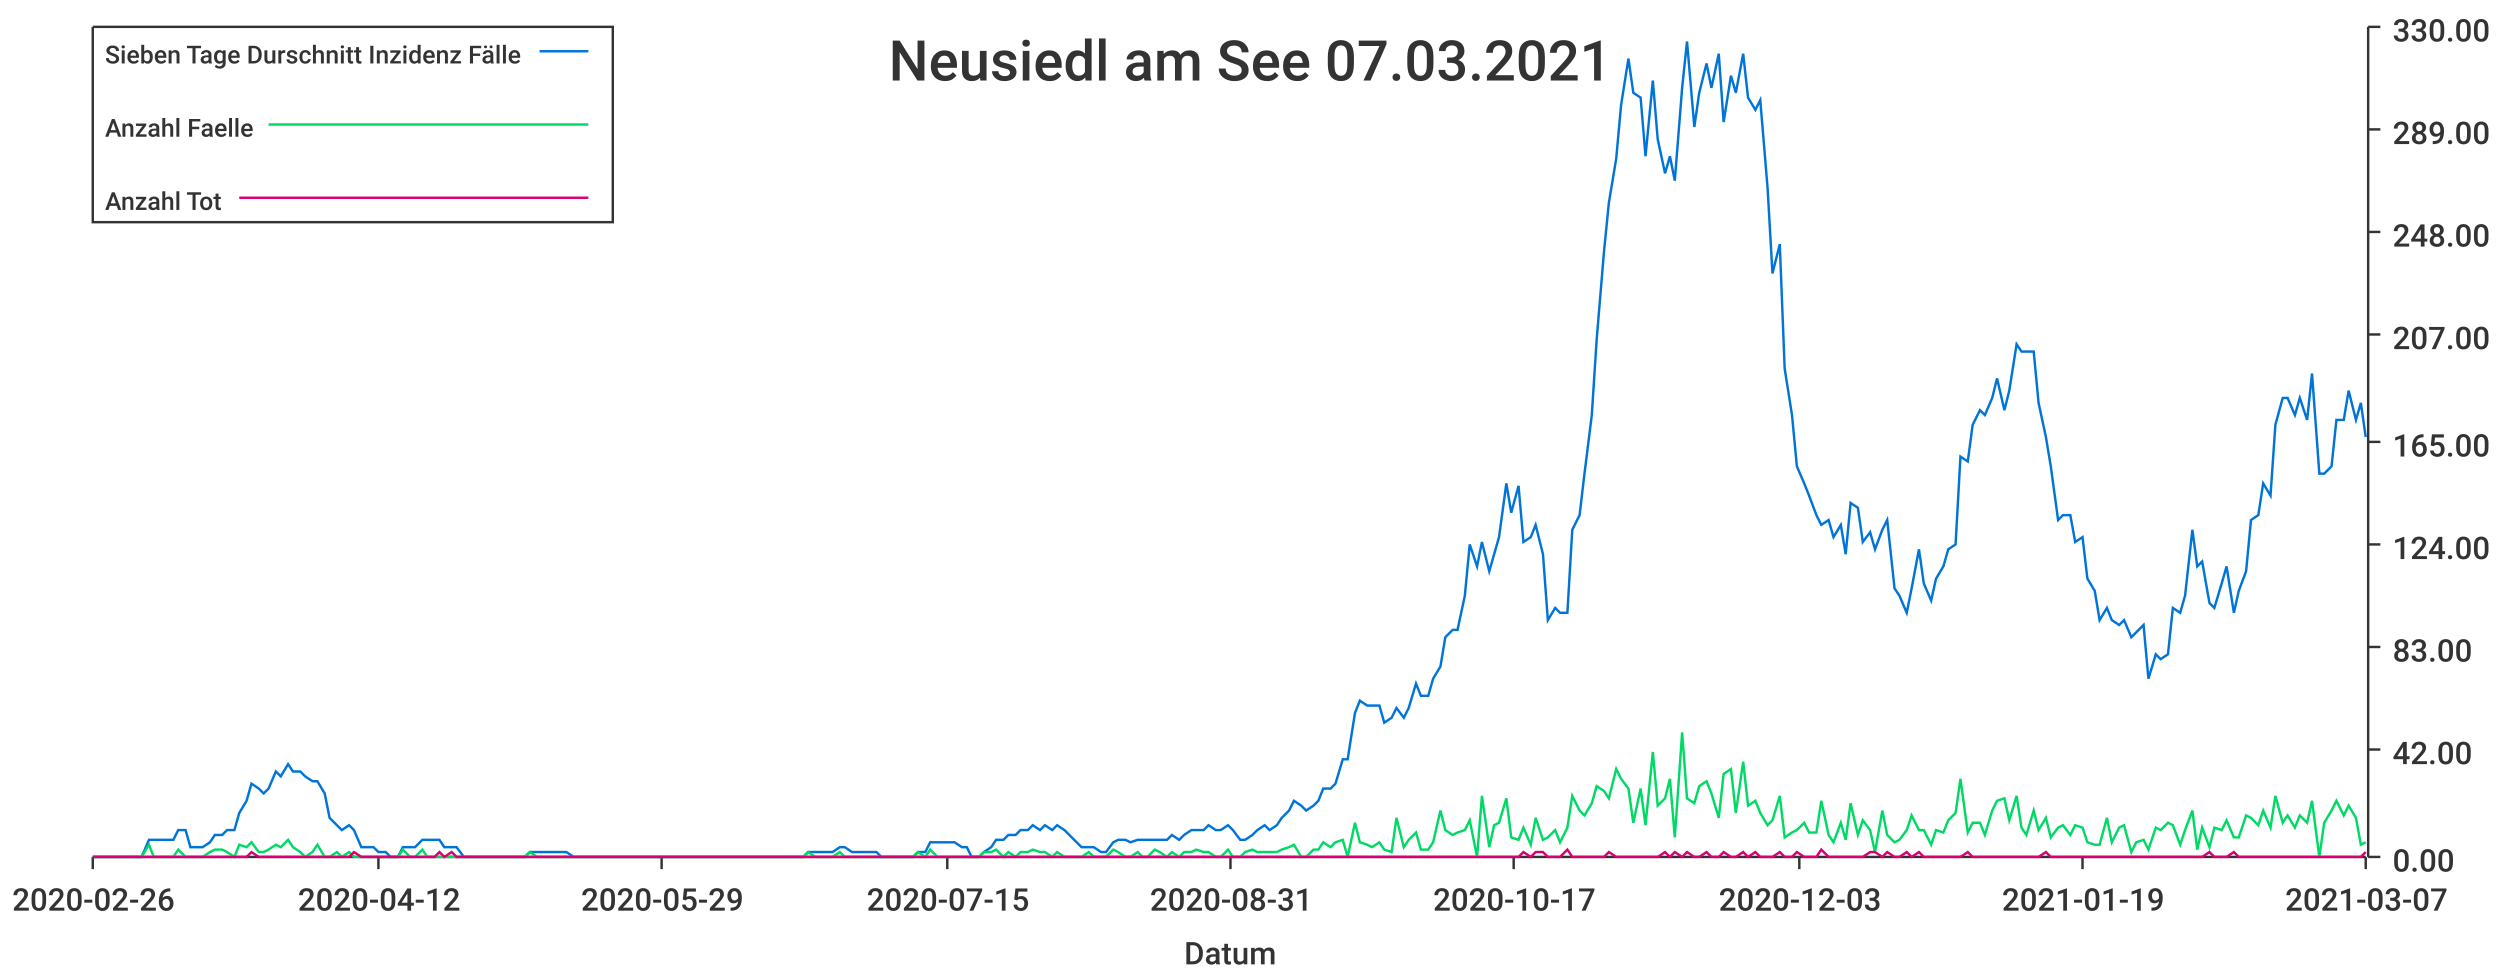
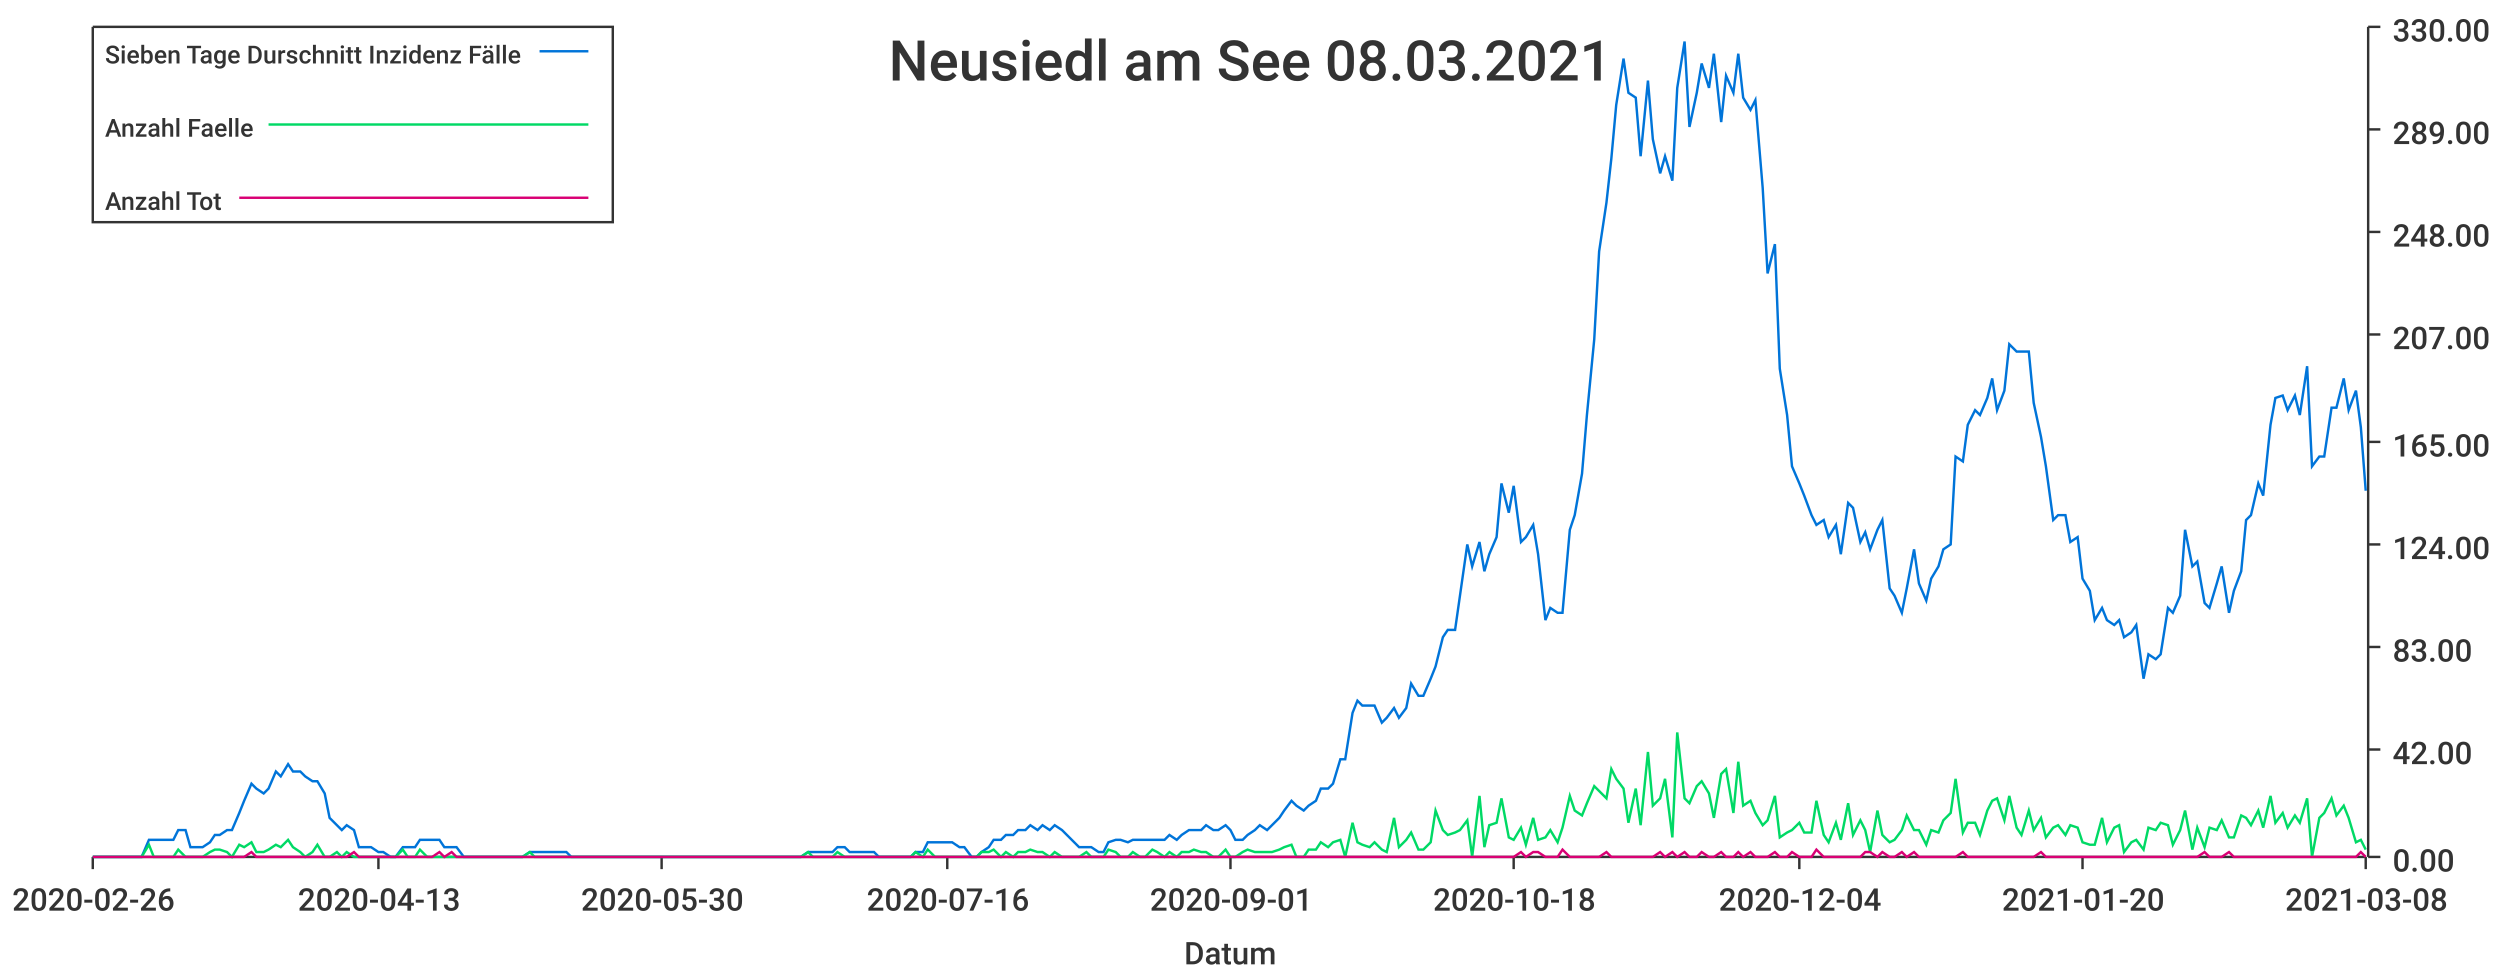
<svg xmlns="http://www.w3.org/2000/svg" width="1024" height="400">\n<path d="M 0 0 L 1024 0 L 1024 400 L 0 400 L 0 0" style="stroke-width:0;stroke:rgba(255,255,255,1.0);fill:rgba(255,255,255,1.0)" />
  <path d="M 38 11 L 969 11 L 969 351 L 38 351 L 38 11" style="stroke-width:0;stroke:rgba(255,255,255,1.0);fill:rgba(255,255,255,1.0)" />
  <path d="M 38 351 L 969 351" style="stroke-width:1;stroke:rgba(51,51,51,1.0);fill:none" />
  <path d="M 38 351 L 38 356" style="stroke-width:1;stroke:rgba(51,51,51,1.0);fill:none" />
  <text x="5" y="373" style="stroke-width:0;stroke:none;fill:rgba(51,51,51,1.0);font-size:12.8px;font-family:'Roboto Medium',sans-serif">2020-02-26</text>
  <path d="M 155 351 L 155 356" style="stroke-width:1;stroke:rgba(51,51,51,1.0);fill:none" />
-   <text x="122" y="373" style="stroke-width:0;stroke:none;fill:rgba(51,51,51,1.0);font-size:12.8px;font-family:'Roboto Medium',sans-serif">2020-04-12</text>
+   <text x="122" y="373" style="stroke-width:0;stroke:none;fill:rgba(51,51,51,1.0);font-size:12.8px;font-family:'Roboto Medium',sans-serif">2020-04-13</text>
  <path d="M 271 351 L 271 356" style="stroke-width:1;stroke:rgba(51,51,51,1.0);fill:none" />
-   <text x="238" y="373" style="stroke-width:0;stroke:none;fill:rgba(51,51,51,1.0);font-size:12.8px;font-family:'Roboto Medium',sans-serif">2020-05-29</text>
+   <text x="238" y="373" style="stroke-width:0;stroke:none;fill:rgba(51,51,51,1.0);font-size:12.8px;font-family:'Roboto Medium',sans-serif">2020-05-30</text>
  <path d="M 388 351 L 388 356" style="stroke-width:1;stroke:rgba(51,51,51,1.0);fill:none" />
-   <text x="355" y="373" style="stroke-width:0;stroke:none;fill:rgba(51,51,51,1.0);font-size:12.8px;font-family:'Roboto Medium',sans-serif">2020-07-15</text>
+   <text x="355" y="373" style="stroke-width:0;stroke:none;fill:rgba(51,51,51,1.0);font-size:12.8px;font-family:'Roboto Medium',sans-serif">2020-07-16</text>
  <path d="M 504 351 L 504 356" style="stroke-width:1;stroke:rgba(51,51,51,1.0);fill:none" />
-   <text x="471" y="373" style="stroke-width:0;stroke:none;fill:rgba(51,51,51,1.0);font-size:12.8px;font-family:'Roboto Medium',sans-serif">2020-08-31</text>
+   <text x="471" y="373" style="stroke-width:0;stroke:none;fill:rgba(51,51,51,1.0);font-size:12.8px;font-family:'Roboto Medium',sans-serif">2020-09-01</text>
  <path d="M 620 351 L 620 356" style="stroke-width:1;stroke:rgba(51,51,51,1.0);fill:none" />
-   <text x="587" y="373" style="stroke-width:0;stroke:none;fill:rgba(51,51,51,1.0);font-size:12.8px;font-family:'Roboto Medium',sans-serif">2020-10-17</text>
+   <text x="587" y="373" style="stroke-width:0;stroke:none;fill:rgba(51,51,51,1.0);font-size:12.8px;font-family:'Roboto Medium',sans-serif">2020-10-18</text>
  <path d="M 737 351 L 737 356" style="stroke-width:1;stroke:rgba(51,51,51,1.0);fill:none" />
-   <text x="704" y="373" style="stroke-width:0;stroke:none;fill:rgba(51,51,51,1.0);font-size:12.8px;font-family:'Roboto Medium',sans-serif">2020-12-03</text>
+   <text x="704" y="373" style="stroke-width:0;stroke:none;fill:rgba(51,51,51,1.0);font-size:12.8px;font-family:'Roboto Medium',sans-serif">2020-12-04</text>
  <path d="M 853 351 L 853 356" style="stroke-width:1;stroke:rgba(51,51,51,1.0);fill:none" />
-   <text x="820" y="373" style="stroke-width:0;stroke:none;fill:rgba(51,51,51,1.0);font-size:12.8px;font-family:'Roboto Medium',sans-serif">2021-01-19</text>
+   <text x="820" y="373" style="stroke-width:0;stroke:none;fill:rgba(51,51,51,1.0);font-size:12.8px;font-family:'Roboto Medium',sans-serif">2021-01-20</text>
  <path d="M 969 351 L 969 356" style="stroke-width:1;stroke:rgba(51,51,51,1.0);fill:none" />
-   <text x="936" y="373" style="stroke-width:0;stroke:none;fill:rgba(51,51,51,1.0);font-size:12.8px;font-family:'Roboto Medium',sans-serif">2021-03-07</text>
+   <text x="936" y="373" style="stroke-width:0;stroke:none;fill:rgba(51,51,51,1.0);font-size:12.8px;font-family:'Roboto Medium',sans-serif">2021-03-08</text>
  <text x="485" y="395" style="stroke-width:0;stroke:none;fill:rgba(51,51,51,1.0);font-size:12.8px;font-family:'Roboto Medium',sans-serif">Datum</text>
  <path d="M 970 351 L 970 11" style="stroke-width:1;stroke:rgba(51,51,51,1.0);fill:none" />
  <path d="M 970 351 L 975 351" style="stroke-width:1;stroke:rgba(51,51,51,1.0);fill:none" />
  <text x="980" y="357" style="stroke-width:0;stroke:none;fill:rgba(51,51,51,1.0);font-size:12.8px;font-family:'Roboto Medium',sans-serif">0.00</text>
  <path d="M 970 307 L 975 307" style="stroke-width:1;stroke:rgba(51,51,51,1.0);fill:none" />
  <text x="980" y="313" style="stroke-width:0;stroke:none;fill:rgba(51,51,51,1.0);font-size:12.8px;font-family:'Roboto Medium',sans-serif">42.00</text>
  <path d="M 970 265 L 975 265" style="stroke-width:1;stroke:rgba(51,51,51,1.0);fill:none" />
  <text x="980" y="271" style="stroke-width:0;stroke:none;fill:rgba(51,51,51,1.0);font-size:12.8px;font-family:'Roboto Medium',sans-serif">83.00</text>
  <path d="M 970 223 L 975 223" style="stroke-width:1;stroke:rgba(51,51,51,1.0);fill:none" />
  <text x="980" y="229" style="stroke-width:0;stroke:none;fill:rgba(51,51,51,1.0);font-size:12.8px;font-family:'Roboto Medium',sans-serif">124.00</text>
  <path d="M 970 181 L 975 181" style="stroke-width:1;stroke:rgba(51,51,51,1.0);fill:none" />
  <text x="980" y="187" style="stroke-width:0;stroke:none;fill:rgba(51,51,51,1.0);font-size:12.8px;font-family:'Roboto Medium',sans-serif">165.00</text>
  <path d="M 970 137 L 975 137" style="stroke-width:1;stroke:rgba(51,51,51,1.0);fill:none" />
  <text x="980" y="143" style="stroke-width:0;stroke:none;fill:rgba(51,51,51,1.0);font-size:12.8px;font-family:'Roboto Medium',sans-serif">207.00</text>
  <path d="M 970 95 L 975 95" style="stroke-width:1;stroke:rgba(51,51,51,1.0);fill:none" />
  <text x="980" y="101" style="stroke-width:0;stroke:none;fill:rgba(51,51,51,1.0);font-size:12.8px;font-family:'Roboto Medium',sans-serif">248.00</text>
  <path d="M 970 53 L 975 53" style="stroke-width:1;stroke:rgba(51,51,51,1.0);fill:none" />
  <text x="980" y="59" style="stroke-width:0;stroke:none;fill:rgba(51,51,51,1.0);font-size:12.8px;font-family:'Roboto Medium',sans-serif">289.00</text>
  <path d="M 970 11 L 975 11" style="stroke-width:1;stroke:rgba(51,51,51,1.0);fill:none" />
  <text x="980" y="17" style="stroke-width:0;stroke:none;fill:rgba(51,51,51,1.0);font-size:12.8px;font-family:'Roboto Medium',sans-serif">330.00</text>
-   <path d="M 38 351 L 41 351 L 43 351 L 46 351 L 48 351 L 51 351 L 53 351 L 56 351 L 58 351 L 61 344 L 63 344 L 66 344 L 68 344 L 71 344 L 73 340 L 76 340 L 78 347 L 81 347 L 83 347 L 86 345 L 88 342 L 91 342 L 93 340 L 96 340 L 98 333 L 101 328 L 103 321 L 106 323 L 108 325 L 110 323 L 113 316 L 115 318 L 118 313 L 120 316 L 123 316 L 125 318 L 128 320 L 130 320 L 133 325 L 135 335 L 138 338 L 140 340 L 143 338 L 145 340 L 148 347 L 150 347 L 153 347 L 155 349 L 158 349 L 160 351 L 163 351 L 165 347 L 168 347 L 170 347 L 173 344 L 175 344 L 178 344 L 180 344 L 182 347 L 185 347 L 187 347 L 190 351 L 192 351 L 195 351 L 197 351 L 200 351 L 202 351 L 205 351 L 207 351 L 210 351 L 212 351 L 215 351 L 217 349 L 220 349 L 222 349 L 225 349 L 227 349 L 230 349 L 232 349 L 235 351 L 237 351 L 240 351 L 242 351 L 245 351 L 247 351 L 250 351 L 252 351 L 254 351 L 257 351 L 259 351 L 262 351 L 264 351 L 267 351 L 269 351 L 272 351 L 274 351 L 277 351 L 279 351 L 282 351 L 284 351 L 287 351 L 289 351 L 292 351 L 294 351 L 297 351 L 299 351 L 302 351 L 304 351 L 307 351 L 309 351 L 312 351 L 314 351 L 317 351 L 319 351 L 322 351 L 324 351 L 326 351 L 329 351 L 331 349 L 334 349 L 336 349 L 339 349 L 341 349 L 344 347 L 346 347 L 349 349 L 351 349 L 354 349 L 356 349 L 359 349 L 361 351 L 364 351 L 366 351 L 369 351 L 371 351 L 374 351 L 376 349 L 379 349 L 381 345 L 384 345 L 386 345 L 389 345 L 391 345 L 394 347 L 396 347 L 398 351 L 401 351 L 403 349 L 406 347 L 408 344 L 411 344 L 413 342 L 416 342 L 418 340 L 421 340 L 423 338 L 426 340 L 428 338 L 431 340 L 433 338 L 436 340 L 438 342 L 441 345 L 443 347 L 446 347 L 448 347 L 451 349 L 453 349 L 456 345 L 458 344 L 461 344 L 463 345 L 466 344 L 468 344 L 470 344 L 473 344 L 475 344 L 478 344 L 480 342 L 483 344 L 485 342 L 488 340 L 490 340 L 493 340 L 495 338 L 498 340 L 500 340 L 503 338 L 505 340 L 508 344 L 510 344 L 513 342 L 515 340 L 518 338 L 520 340 L 523 338 L 525 335 L 528 332 L 530 328 L 533 330 L 535 332 L 538 330 L 540 328 L 542 323 L 545 323 L 547 321 L 550 311 L 552 311 L 555 292 L 557 287 L 560 289 L 562 289 L 565 289 L 567 296 L 570 294 L 572 290 L 575 294 L 577 290 L 580 280 L 582 285 L 585 285 L 587 278 L 590 273 L 592 261 L 595 258 L 597 258 L 600 244 L 602 223 L 605 232 L 607 222 L 610 234 L 612 227 L 614 220 L 617 198 L 619 210 L 622 199 L 624 222 L 627 220 L 629 215 L 632 227 L 634 254 L 637 249 L 639 251 L 642 251 L 644 217 L 647 211 L 649 194 L 652 170 L 654 139 L 657 103 L 659 83 L 662 65 L 664 43 L 667 24 L 669 38 L 672 40 L 674 64 L 677 33 L 679 57 L 682 71 L 684 64 L 686 74 L 689 36 L 691 17 L 694 52 L 696 38 L 699 26 L 701 36 L 704 22 L 706 50 L 709 31 L 711 38 L 714 22 L 716 40 L 719 45 L 721 41 L 724 77 L 726 112 L 729 100 L 731 151 L 734 170 L 736 191 L 739 198 L 741 203 L 744 211 L 746 215 L 749 213 L 751 220 L 754 215 L 756 227 L 758 206 L 761 208 L 763 222 L 766 218 L 768 225 L 771 217 L 773 213 L 776 241 L 778 244 L 781 251 L 783 241 L 786 225 L 788 239 L 791 246 L 793 237 L 796 232 L 798 225 L 801 223 L 803 187 L 806 189 L 808 174 L 811 168 L 813 170 L 816 163 L 818 155 L 821 168 L 823 160 L 826 141 L 828 144 L 830 144 L 833 144 L 835 165 L 838 179 L 840 191 L 843 213 L 845 211 L 848 211 L 850 222 L 853 220 L 855 237 L 858 242 L 860 254 L 863 249 L 865 254 L 868 256 L 870 254 L 873 261 L 875 259 L 878 256 L 880 278 L 883 268 L 885 270 L 888 268 L 890 249 L 893 251 L 895 244 L 898 217 L 900 232 L 902 230 L 905 247 L 907 249 L 910 239 L 912 232 L 915 251 L 917 242 L 920 234 L 922 213 L 925 211 L 927 198 L 930 203 L 932 174 L 935 163 L 937 163 L 940 170 L 942 163 L 945 172 L 947 153 L 950 194 L 952 194 L 955 191 L 957 172 L 960 172 L 962 160 L 965 172 L 967 165 L 969 179" style="stroke-width:1;stroke:rgba(0,116,217,1.0);fill:none" />
-   <path d="M 38 351 L 41 351 L 43 351 L 46 351 L 48 351 L 51 351 L 53 351 L 56 351 L 58 351 L 61 346 L 63 351 L 66 351 L 68 351 L 71 351 L 73 348 L 76 351 L 78 351 L 81 351 L 83 351 L 86 349 L 88 348 L 91 348 L 93 349 L 96 351 L 98 346 L 101 347 L 103 345 L 106 349 L 108 349 L 110 348 L 113 346 L 115 347 L 118 344 L 120 347 L 123 349 L 125 351 L 128 349 L 130 346 L 133 351 L 135 351 L 138 349 L 140 351 L 143 349 L 145 351 L 148 351 L 150 351 L 153 351 L 155 351 L 158 351 L 160 351 L 163 351 L 165 348 L 168 351 L 170 351 L 173 348 L 175 351 L 178 351 L 180 351 L 182 351 L 185 351 L 187 351 L 190 351 L 192 351 L 195 351 L 197 351 L 200 351 L 202 351 L 205 351 L 207 351 L 210 351 L 212 351 L 215 351 L 217 349 L 220 351 L 222 351 L 225 351 L 227 351 L 230 351 L 232 351 L 235 351 L 237 351 L 240 351 L 242 351 L 245 351 L 247 351 L 250 351 L 252 351 L 254 351 L 257 351 L 259 351 L 262 351 L 264 351 L 267 351 L 269 351 L 272 351 L 274 351 L 277 351 L 279 351 L 282 351 L 284 351 L 287 351 L 289 351 L 292 351 L 294 351 L 297 351 L 299 351 L 302 351 L 304 351 L 307 351 L 309 351 L 312 351 L 314 351 L 317 351 L 319 351 L 322 351 L 324 351 L 326 351 L 329 351 L 331 349 L 334 351 L 336 351 L 339 351 L 341 351 L 344 349 L 346 351 L 349 351 L 351 351 L 354 351 L 356 351 L 359 351 L 361 351 L 364 351 L 366 351 L 369 351 L 371 351 L 374 351 L 376 349 L 379 351 L 381 348 L 384 351 L 386 351 L 389 351 L 391 351 L 394 351 L 396 351 L 398 351 L 401 351 L 403 349 L 406 349 L 408 348 L 411 351 L 413 349 L 416 351 L 418 349 L 421 349 L 423 348 L 426 349 L 428 349 L 431 351 L 433 349 L 436 351 L 438 351 L 441 351 L 443 351 L 446 349 L 448 351 L 451 351 L 453 351 L 456 348 L 458 349 L 461 351 L 463 351 L 466 349 L 468 351 L 470 351 L 473 348 L 475 349 L 478 351 L 480 349 L 483 351 L 485 349 L 488 349 L 490 348 L 493 349 L 495 349 L 498 351 L 500 351 L 503 348 L 505 351 L 508 351 L 510 349 L 513 348 L 515 349 L 518 349 L 520 349 L 523 349 L 525 348 L 528 347 L 530 346 L 533 351 L 535 351 L 538 348 L 540 348 L 542 345 L 545 347 L 547 345 L 550 344 L 552 351 L 555 337 L 557 345 L 560 346 L 562 347 L 565 345 L 567 348 L 570 349 L 572 335 L 575 347 L 577 344 L 580 341 L 582 348 L 585 348 L 587 345 L 590 332 L 592 340 L 595 342 L 597 341 L 600 340 L 602 336 L 605 351 L 607 326 L 610 347 L 612 338 L 614 337 L 617 327 L 619 343 L 622 344 L 624 339 L 627 346 L 629 335 L 632 344 L 634 343 L 637 340 L 639 345 L 642 339 L 644 326 L 647 332 L 649 334 L 652 329 L 654 322 L 657 324 L 659 327 L 662 315 L 664 319 L 667 323 L 669 337 L 672 323 L 674 338 L 677 308 L 679 330 L 682 327 L 684 319 L 686 343 L 689 300 L 691 327 L 694 329 L 696 322 L 699 320 L 701 325 L 704 335 L 706 317 L 709 315 L 711 333 L 714 312 L 716 330 L 719 328 L 721 333 L 724 338 L 726 336 L 729 326 L 731 343 L 734 341 L 736 340 L 739 337 L 741 341 L 744 341 L 746 328 L 749 342 L 751 345 L 754 337 L 756 344 L 758 329 L 761 342 L 763 336 L 766 340 L 768 349 L 771 332 L 773 342 L 776 345 L 778 344 L 781 340 L 783 334 L 786 340 L 788 340 L 791 346 L 793 340 L 796 341 L 798 336 L 801 333 L 803 319 L 806 341 L 808 337 L 811 337 L 813 342 L 816 332 L 818 328 L 821 327 L 823 336 L 826 326 L 828 339 L 830 342 L 833 332 L 835 340 L 838 335 L 840 343 L 843 339 L 845 338 L 848 342 L 850 338 L 853 339 L 855 345 L 858 346 L 860 346 L 863 335 L 865 345 L 868 339 L 870 338 L 873 349 L 875 345 L 878 344 L 880 348 L 883 339 L 885 340 L 888 337 L 890 338 L 893 346 L 895 340 L 898 332 L 900 348 L 902 339 L 905 347 L 907 339 L 910 340 L 912 336 L 915 343 L 917 343 L 920 334 L 922 335 L 925 338 L 927 332 L 930 339 L 932 326 L 935 337 L 937 334 L 940 339 L 942 334 L 945 337 L 947 328 L 950 351 L 952 337 L 955 332 L 957 328 L 960 334 L 962 330 L 965 335 L 967 346 L 969 345" style="stroke-width:1;stroke:rgba(0,217,101,1.0);fill:none" />
-   <path d="M 38 351 L 41 351 L 43 351 L 46 351 L 48 351 L 51 351 L 53 351 L 56 351 L 58 351 L 61 351 L 63 351 L 66 351 L 68 351 L 71 351 L 73 351 L 76 351 L 78 351 L 81 351 L 83 351 L 86 351 L 88 351 L 91 351 L 93 351 L 96 351 L 98 351 L 101 351 L 103 349 L 106 351 L 108 351 L 110 351 L 113 351 L 115 351 L 118 351 L 120 351 L 123 351 L 125 351 L 128 351 L 130 351 L 133 351 L 135 351 L 138 351 L 140 351 L 143 351 L 145 349 L 148 351 L 150 351 L 153 351 L 155 351 L 158 351 L 160 351 L 163 351 L 165 351 L 168 351 L 170 351 L 173 351 L 175 351 L 178 351 L 180 349 L 182 351 L 185 349 L 187 351 L 190 351 L 192 351 L 195 351 L 197 351 L 200 351 L 202 351 L 205 351 L 207 351 L 210 351 L 212 351 L 215 351 L 217 351 L 220 351 L 222 351 L 225 351 L 227 351 L 230 351 L 232 351 L 235 351 L 237 351 L 240 351 L 242 351 L 245 351 L 247 351 L 250 351 L 252 351 L 254 351 L 257 351 L 259 351 L 262 351 L 264 351 L 267 351 L 269 351 L 272 351 L 274 351 L 277 351 L 279 351 L 282 351 L 284 351 L 287 351 L 289 351 L 292 351 L 294 351 L 297 351 L 299 351 L 302 351 L 304 351 L 307 351 L 309 351 L 312 351 L 314 351 L 317 351 L 319 351 L 322 351 L 324 351 L 326 351 L 329 351 L 331 351 L 334 351 L 336 351 L 339 351 L 341 351 L 344 351 L 346 351 L 349 351 L 351 351 L 354 351 L 356 351 L 359 351 L 361 351 L 364 351 L 366 351 L 369 351 L 371 351 L 374 351 L 376 351 L 379 351 L 381 351 L 384 351 L 386 351 L 389 351 L 391 351 L 394 351 L 396 351 L 398 351 L 401 351 L 403 351 L 406 351 L 408 351 L 411 351 L 413 351 L 416 351 L 418 351 L 421 351 L 423 351 L 426 351 L 428 351 L 431 351 L 433 351 L 436 351 L 438 351 L 441 351 L 443 351 L 446 351 L 448 351 L 451 351 L 453 351 L 456 351 L 458 351 L 461 351 L 463 351 L 466 351 L 468 351 L 470 351 L 473 351 L 475 351 L 478 351 L 480 351 L 483 351 L 485 351 L 488 351 L 490 351 L 493 351 L 495 351 L 498 351 L 500 351 L 503 351 L 505 351 L 508 351 L 510 351 L 513 351 L 515 351 L 518 351 L 520 351 L 523 351 L 525 351 L 528 351 L 530 351 L 533 351 L 535 351 L 538 351 L 540 351 L 542 351 L 545 351 L 547 351 L 550 351 L 552 351 L 555 351 L 557 351 L 560 351 L 562 351 L 565 351 L 567 351 L 570 351 L 572 351 L 575 351 L 577 351 L 580 351 L 582 351 L 585 351 L 587 351 L 590 351 L 592 351 L 595 351 L 597 351 L 600 351 L 602 351 L 605 351 L 607 351 L 610 351 L 612 351 L 614 351 L 617 351 L 619 351 L 622 351 L 624 349 L 627 351 L 629 349 L 632 349 L 634 351 L 637 351 L 639 351 L 642 348 L 644 351 L 647 351 L 649 351 L 652 351 L 654 351 L 657 351 L 659 349 L 662 351 L 664 351 L 667 351 L 669 351 L 672 351 L 674 351 L 677 351 L 679 351 L 682 349 L 684 351 L 686 349 L 689 351 L 691 349 L 694 351 L 696 351 L 699 349 L 701 351 L 704 351 L 706 349 L 709 351 L 711 351 L 714 349 L 716 351 L 719 349 L 721 351 L 724 351 L 726 351 L 729 349 L 731 351 L 734 351 L 736 349 L 739 351 L 741 351 L 744 351 L 746 348 L 749 351 L 751 351 L 754 351 L 756 351 L 758 351 L 761 351 L 763 351 L 766 349 L 768 349 L 771 351 L 773 349 L 776 351 L 778 351 L 781 349 L 783 351 L 786 349 L 788 351 L 791 351 L 793 351 L 796 351 L 798 351 L 801 351 L 803 351 L 806 349 L 808 351 L 811 351 L 813 351 L 816 351 L 818 351 L 821 351 L 823 351 L 826 351 L 828 351 L 830 351 L 833 351 L 835 351 L 838 349 L 840 351 L 843 351 L 845 351 L 848 351 L 850 351 L 853 351 L 855 351 L 858 351 L 860 351 L 863 351 L 865 351 L 868 351 L 870 351 L 873 351 L 875 351 L 878 351 L 880 351 L 883 351 L 885 351 L 888 351 L 890 351 L 893 351 L 895 351 L 898 351 L 900 351 L 902 351 L 905 349 L 907 351 L 910 351 L 912 351 L 915 349 L 917 351 L 920 351 L 922 351 L 925 351 L 927 351 L 930 351 L 932 351 L 935 351 L 937 351 L 940 351 L 942 351 L 945 351 L 947 351 L 950 351 L 952 351 L 955 351 L 957 351 L 960 351 L 962 351 L 965 351 L 967 351 L 969 349" style="stroke-width:1;stroke:rgba(217,0,116,1.0);fill:none" />
-   <text x="364" y="33" style="stroke-width:0;stroke:none;fill:rgba(51,51,51,1.0);font-size:23.0px;font-family:'Roboto Medium',sans-serif">Neusiedl am See 07.03.2021</text>
+   <path d="M 38 351 L 41 351 L 43 351 L 46 351 L 48 351 L 51 351 L 53 351 L 56 351 L 58 351 L 61 344 L 63 344 L 66 344 L 68 344 L 71 344 L 73 340 L 76 340 L 78 347 L 81 347 L 83 347 L 86 345 L 88 342 L 90 342 L 93 340 L 95 340 L 98 333 L 100 328 L 103 321 L 105 323 L 108 325 L 110 323 L 113 316 L 115 318 L 118 313 L 120 316 L 123 316 L 125 318 L 128 320 L 130 320 L 133 325 L 135 335 L 138 338 L 140 340 L 142 338 L 145 340 L 147 347 L 150 347 L 152 347 L 155 349 L 157 349 L 160 351 L 162 351 L 165 347 L 167 347 L 170 347 L 172 344 L 175 344 L 177 344 L 180 344 L 182 347 L 185 347 L 187 347 L 190 351 L 192 351 L 194 351 L 197 351 L 199 351 L 202 351 L 204 351 L 207 351 L 209 351 L 212 351 L 214 351 L 217 349 L 219 349 L 222 349 L 224 349 L 227 349 L 229 349 L 232 349 L 234 351 L 237 351 L 239 351 L 242 351 L 244 351 L 246 351 L 249 351 L 251 351 L 254 351 L 256 351 L 259 351 L 261 351 L 264 351 L 266 351 L 269 351 L 271 351 L 274 351 L 276 351 L 279 351 L 281 351 L 284 351 L 286 351 L 289 351 L 291 351 L 294 351 L 296 351 L 298 351 L 301 351 L 303 351 L 306 351 L 308 351 L 311 351 L 313 351 L 316 351 L 318 351 L 321 351 L 323 351 L 326 351 L 328 351 L 331 349 L 333 349 L 336 349 L 338 349 L 341 349 L 343 347 L 346 347 L 348 349 L 350 349 L 353 349 L 355 349 L 358 349 L 360 351 L 363 351 L 365 351 L 368 351 L 370 351 L 373 351 L 375 349 L 378 349 L 380 345 L 383 345 L 385 345 L 388 345 L 390 345 L 393 347 L 395 347 L 398 351 L 400 351 L 402 349 L 405 347 L 407 344 L 410 344 L 412 342 L 415 342 L 417 340 L 420 340 L 422 338 L 425 340 L 427 338 L 430 340 L 432 338 L 435 340 L 437 342 L 440 345 L 442 347 L 445 347 L 447 347 L 450 349 L 452 349 L 454 345 L 457 344 L 459 344 L 462 345 L 464 344 L 467 344 L 469 344 L 472 344 L 474 344 L 477 344 L 479 342 L 482 344 L 484 342 L 487 340 L 489 340 L 492 340 L 494 338 L 497 340 L 499 340 L 502 338 L 504 340 L 506 344 L 509 344 L 511 342 L 514 340 L 516 338 L 519 340 L 521 338 L 524 335 L 526 332 L 529 328 L 531 330 L 534 332 L 536 330 L 539 328 L 541 323 L 544 323 L 546 321 L 549 311 L 551 311 L 554 292 L 556 287 L 558 289 L 561 289 L 563 289 L 566 296 L 568 294 L 571 290 L 573 294 L 576 290 L 578 280 L 581 285 L 583 285 L 586 278 L 588 273 L 591 261 L 593 258 L 596 258 L 598 244 L 601 223 L 603 232 L 606 222 L 608 234 L 610 227 L 613 220 L 615 198 L 618 210 L 620 199 L 623 222 L 625 220 L 628 215 L 630 227 L 633 254 L 635 249 L 638 251 L 640 251 L 643 217 L 645 211 L 648 194 L 650 170 L 653 139 L 655 103 L 658 83 L 660 65 L 662 43 L 665 24 L 667 38 L 670 40 L 672 64 L 675 33 L 677 57 L 680 71 L 682 64 L 685 74 L 687 36 L 690 17 L 692 52 L 695 38 L 697 26 L 700 36 L 702 22 L 705 50 L 707 31 L 710 38 L 712 22 L 714 40 L 717 45 L 719 41 L 722 77 L 724 112 L 727 100 L 729 151 L 732 170 L 734 191 L 737 198 L 739 203 L 742 211 L 744 215 L 747 213 L 749 220 L 752 215 L 754 227 L 757 206 L 759 208 L 762 222 L 764 218 L 766 225 L 769 217 L 771 213 L 774 241 L 776 244 L 779 251 L 781 241 L 784 225 L 786 239 L 789 246 L 791 237 L 794 232 L 796 225 L 799 223 L 801 187 L 804 189 L 806 174 L 809 168 L 811 170 L 814 163 L 816 155 L 818 168 L 821 160 L 823 141 L 826 144 L 828 144 L 831 144 L 833 165 L 836 179 L 838 191 L 841 213 L 843 211 L 846 211 L 848 222 L 851 220 L 853 237 L 856 242 L 858 254 L 861 249 L 863 254 L 866 256 L 868 254 L 870 261 L 873 259 L 875 256 L 878 278 L 880 268 L 883 270 L 885 268 L 888 249 L 890 251 L 893 244 L 895 217 L 898 232 L 900 230 L 903 247 L 905 249 L 908 239 L 910 232 L 913 251 L 915 242 L 918 234 L 920 213 L 922 211 L 925 198 L 927 203 L 930 174 L 932 163 L 935 162 L 937 168 L 940 162 L 942 170 L 945 150 L 947 191 L 950 187 L 952 187 L 955 167 L 957 167 L 960 155 L 962 168 L 965 160 L 967 175 L 969 201" style="stroke-width:1;stroke:rgba(0,116,217,1.0);fill:none" />
+   <path d="M 38 351 L 41 351 L 43 351 L 46 351 L 48 351 L 51 351 L 53 351 L 56 351 L 58 351 L 61 346 L 63 351 L 66 351 L 68 351 L 71 351 L 73 348 L 76 351 L 78 351 L 81 351 L 83 351 L 86 349 L 88 348 L 90 348 L 93 349 L 95 351 L 98 346 L 100 347 L 103 345 L 105 349 L 108 349 L 110 348 L 113 346 L 115 347 L 118 344 L 120 347 L 123 349 L 125 351 L 128 349 L 130 346 L 133 351 L 135 351 L 138 349 L 140 351 L 142 349 L 145 351 L 147 351 L 150 351 L 152 351 L 155 351 L 157 351 L 160 351 L 162 351 L 165 348 L 167 351 L 170 351 L 172 348 L 175 351 L 177 351 L 180 351 L 182 351 L 185 351 L 187 351 L 190 351 L 192 351 L 194 351 L 197 351 L 199 351 L 202 351 L 204 351 L 207 351 L 209 351 L 212 351 L 214 351 L 217 349 L 219 351 L 222 351 L 224 351 L 227 351 L 229 351 L 232 351 L 234 351 L 237 351 L 239 351 L 242 351 L 244 351 L 246 351 L 249 351 L 251 351 L 254 351 L 256 351 L 259 351 L 261 351 L 264 351 L 266 351 L 269 351 L 271 351 L 274 351 L 276 351 L 279 351 L 281 351 L 284 351 L 286 351 L 289 351 L 291 351 L 294 351 L 296 351 L 298 351 L 301 351 L 303 351 L 306 351 L 308 351 L 311 351 L 313 351 L 316 351 L 318 351 L 321 351 L 323 351 L 326 351 L 328 351 L 331 349 L 333 351 L 336 351 L 338 351 L 341 351 L 343 349 L 346 351 L 348 351 L 350 351 L 353 351 L 355 351 L 358 351 L 360 351 L 363 351 L 365 351 L 368 351 L 370 351 L 373 351 L 375 349 L 378 351 L 380 348 L 383 351 L 385 351 L 388 351 L 390 351 L 393 351 L 395 351 L 398 351 L 400 351 L 402 349 L 405 349 L 407 348 L 410 351 L 412 349 L 415 351 L 417 349 L 420 349 L 422 348 L 425 349 L 427 349 L 430 351 L 432 349 L 435 351 L 437 351 L 440 351 L 442 351 L 445 349 L 447 351 L 450 351 L 452 351 L 454 348 L 457 349 L 459 351 L 462 351 L 464 349 L 467 351 L 469 351 L 472 348 L 474 349 L 477 351 L 479 349 L 482 351 L 484 349 L 487 349 L 489 348 L 492 349 L 494 349 L 497 351 L 499 351 L 502 348 L 504 351 L 506 351 L 509 349 L 511 348 L 514 349 L 516 349 L 519 349 L 521 349 L 524 348 L 526 347 L 529 346 L 531 351 L 534 351 L 536 348 L 539 348 L 541 345 L 544 347 L 546 345 L 549 344 L 551 351 L 554 337 L 556 345 L 558 346 L 561 347 L 563 345 L 566 348 L 568 349 L 571 335 L 573 347 L 576 344 L 578 341 L 581 348 L 583 348 L 586 345 L 588 332 L 591 340 L 593 342 L 596 341 L 598 340 L 601 336 L 603 351 L 606 326 L 608 347 L 610 338 L 613 337 L 615 327 L 618 343 L 620 344 L 623 339 L 625 346 L 628 335 L 630 344 L 633 343 L 635 340 L 638 345 L 640 339 L 643 326 L 645 332 L 648 334 L 650 329 L 653 322 L 655 324 L 658 327 L 660 315 L 662 319 L 665 323 L 667 337 L 670 323 L 672 338 L 675 308 L 677 330 L 680 327 L 682 319 L 685 343 L 687 300 L 690 327 L 692 329 L 695 322 L 697 320 L 700 325 L 702 335 L 705 317 L 707 315 L 710 333 L 712 312 L 714 330 L 717 328 L 719 333 L 722 338 L 724 336 L 727 326 L 729 343 L 732 341 L 734 340 L 737 337 L 739 341 L 742 341 L 744 328 L 747 342 L 749 345 L 752 337 L 754 344 L 757 329 L 759 342 L 762 336 L 764 340 L 766 349 L 769 332 L 771 342 L 774 345 L 776 344 L 779 340 L 781 334 L 784 340 L 786 340 L 789 346 L 791 340 L 794 341 L 796 336 L 799 333 L 801 319 L 804 341 L 806 337 L 809 337 L 811 342 L 814 332 L 816 328 L 818 327 L 821 336 L 823 326 L 826 339 L 828 342 L 831 332 L 833 340 L 836 335 L 838 343 L 841 339 L 843 338 L 846 342 L 848 338 L 851 339 L 853 345 L 856 346 L 858 346 L 861 335 L 863 345 L 866 339 L 868 338 L 870 349 L 873 345 L 875 344 L 878 348 L 880 339 L 883 340 L 885 337 L 888 338 L 890 346 L 893 340 L 895 332 L 898 348 L 900 339 L 903 347 L 905 339 L 908 340 L 910 336 L 913 343 L 915 343 L 918 334 L 920 335 L 922 338 L 925 332 L 927 339 L 930 326 L 932 337 L 935 333 L 937 339 L 940 334 L 942 337 L 945 327 L 947 351 L 950 335 L 952 333 L 955 327 L 957 334 L 960 330 L 962 335 L 965 345 L 967 344 L 969 348" style="stroke-width:1;stroke:rgba(0,217,101,1.0);fill:none" />
+   <path d="M 38 351 L 41 351 L 43 351 L 46 351 L 48 351 L 51 351 L 53 351 L 56 351 L 58 351 L 61 351 L 63 351 L 66 351 L 68 351 L 71 351 L 73 351 L 76 351 L 78 351 L 81 351 L 83 351 L 86 351 L 88 351 L 90 351 L 93 351 L 95 351 L 98 351 L 100 351 L 103 349 L 105 351 L 108 351 L 110 351 L 113 351 L 115 351 L 118 351 L 120 351 L 123 351 L 125 351 L 128 351 L 130 351 L 133 351 L 135 351 L 138 351 L 140 351 L 142 351 L 145 349 L 147 351 L 150 351 L 152 351 L 155 351 L 157 351 L 160 351 L 162 351 L 165 351 L 167 351 L 170 351 L 172 351 L 175 351 L 177 351 L 180 349 L 182 351 L 185 349 L 187 351 L 190 351 L 192 351 L 194 351 L 197 351 L 199 351 L 202 351 L 204 351 L 207 351 L 209 351 L 212 351 L 214 351 L 217 351 L 219 351 L 222 351 L 224 351 L 227 351 L 229 351 L 232 351 L 234 351 L 237 351 L 239 351 L 242 351 L 244 351 L 246 351 L 249 351 L 251 351 L 254 351 L 256 351 L 259 351 L 261 351 L 264 351 L 266 351 L 269 351 L 271 351 L 274 351 L 276 351 L 279 351 L 281 351 L 284 351 L 286 351 L 289 351 L 291 351 L 294 351 L 296 351 L 298 351 L 301 351 L 303 351 L 306 351 L 308 351 L 311 351 L 313 351 L 316 351 L 318 351 L 321 351 L 323 351 L 326 351 L 328 351 L 331 351 L 333 351 L 336 351 L 338 351 L 341 351 L 343 351 L 346 351 L 348 351 L 350 351 L 353 351 L 355 351 L 358 351 L 360 351 L 363 351 L 365 351 L 368 351 L 370 351 L 373 351 L 375 351 L 378 351 L 380 351 L 383 351 L 385 351 L 388 351 L 390 351 L 393 351 L 395 351 L 398 351 L 400 351 L 402 351 L 405 351 L 407 351 L 410 351 L 412 351 L 415 351 L 417 351 L 420 351 L 422 351 L 425 351 L 427 351 L 430 351 L 432 351 L 435 351 L 437 351 L 440 351 L 442 351 L 445 351 L 447 351 L 450 351 L 452 351 L 454 351 L 457 351 L 459 351 L 462 351 L 464 351 L 467 351 L 469 351 L 472 351 L 474 351 L 477 351 L 479 351 L 482 351 L 484 351 L 487 351 L 489 351 L 492 351 L 494 351 L 497 351 L 499 351 L 502 351 L 504 351 L 506 351 L 509 351 L 511 351 L 514 351 L 516 351 L 519 351 L 521 351 L 524 351 L 526 351 L 529 351 L 531 351 L 534 351 L 536 351 L 539 351 L 541 351 L 544 351 L 546 351 L 549 351 L 551 351 L 554 351 L 556 351 L 558 351 L 561 351 L 563 351 L 566 351 L 568 351 L 571 351 L 573 351 L 576 351 L 578 351 L 581 351 L 583 351 L 586 351 L 588 351 L 591 351 L 593 351 L 596 351 L 598 351 L 601 351 L 603 351 L 606 351 L 608 351 L 610 351 L 613 351 L 615 351 L 618 351 L 620 351 L 623 349 L 625 351 L 628 349 L 630 349 L 633 351 L 635 351 L 638 351 L 640 348 L 643 351 L 645 351 L 648 351 L 650 351 L 653 351 L 655 351 L 658 349 L 660 351 L 662 351 L 665 351 L 667 351 L 670 351 L 672 351 L 675 351 L 677 351 L 680 349 L 682 351 L 685 349 L 687 351 L 690 349 L 692 351 L 695 351 L 697 349 L 700 351 L 702 351 L 705 349 L 707 351 L 710 351 L 712 349 L 714 351 L 717 349 L 719 351 L 722 351 L 724 351 L 727 349 L 729 351 L 732 351 L 734 349 L 737 351 L 739 351 L 742 351 L 744 348 L 747 351 L 749 351 L 752 351 L 754 351 L 757 351 L 759 351 L 762 351 L 764 349 L 766 349 L 769 351 L 771 349 L 774 351 L 776 351 L 779 349 L 781 351 L 784 349 L 786 351 L 789 351 L 791 351 L 794 351 L 796 351 L 799 351 L 801 351 L 804 349 L 806 351 L 809 351 L 811 351 L 814 351 L 816 351 L 818 351 L 821 351 L 823 351 L 826 351 L 828 351 L 831 351 L 833 351 L 836 349 L 838 351 L 841 351 L 843 351 L 846 351 L 848 351 L 851 351 L 853 351 L 856 351 L 858 351 L 861 351 L 863 351 L 866 351 L 868 351 L 870 351 L 873 351 L 875 351 L 878 351 L 880 351 L 883 351 L 885 351 L 888 351 L 890 351 L 893 351 L 895 351 L 898 351 L 900 351 L 903 349 L 905 351 L 908 351 L 910 351 L 913 349 L 915 351 L 918 351 L 920 351 L 922 351 L 925 351 L 927 351 L 930 351 L 932 351 L 935 351 L 937 351 L 940 351 L 942 351 L 945 351 L 947 351 L 950 351 L 952 351 L 955 351 L 957 351 L 960 351 L 962 351 L 965 351 L 967 349 L 969 351" style="stroke-width:1;stroke:rgba(217,0,116,1.0);fill:none" />
+   <text x="364" y="33" style="stroke-width:0;stroke:none;fill:rgba(51,51,51,1.0);font-size:23.0px;font-family:'Roboto Medium',sans-serif">Neusiedl am See 08.03.2021</text>
  <path d="M 38 11 L 251 11 L 251 91 L 38 91 L 38 11" style="stroke-width:1;stroke:rgba(51,51,51,1.0);fill:rgba(255,255,255,1.0)" />
  <text x="43" y="26" style="stroke-width:0;stroke:none;fill:rgba(51,51,51,1.0);font-size:10.2px;font-family:'Roboto Medium',sans-serif">Sieben Tage Durschnitt Inzidenz Fälle</text>
  <path d="M 221 21 L 241 21" style="stroke-width:1;stroke:rgba(0,116,217,1.0);fill:none" />
  <text x="43" y="56" style="stroke-width:0;stroke:none;fill:rgba(51,51,51,1.0);font-size:10.2px;font-family:'Roboto Medium',sans-serif">Anzahl Faelle</text>
  <path d="M 110 51 L 241 51" style="stroke-width:1;stroke:rgba(0,217,101,1.0);fill:none" />
  <text x="43" y="86" style="stroke-width:0;stroke:none;fill:rgba(51,51,51,1.0);font-size:10.2px;font-family:'Roboto Medium',sans-serif">Anzahl Tot</text>
  <path d="M 98 81 L 241 81" style="stroke-width:1;stroke:rgba(217,0,116,1.0);fill:none" />
</svg>
